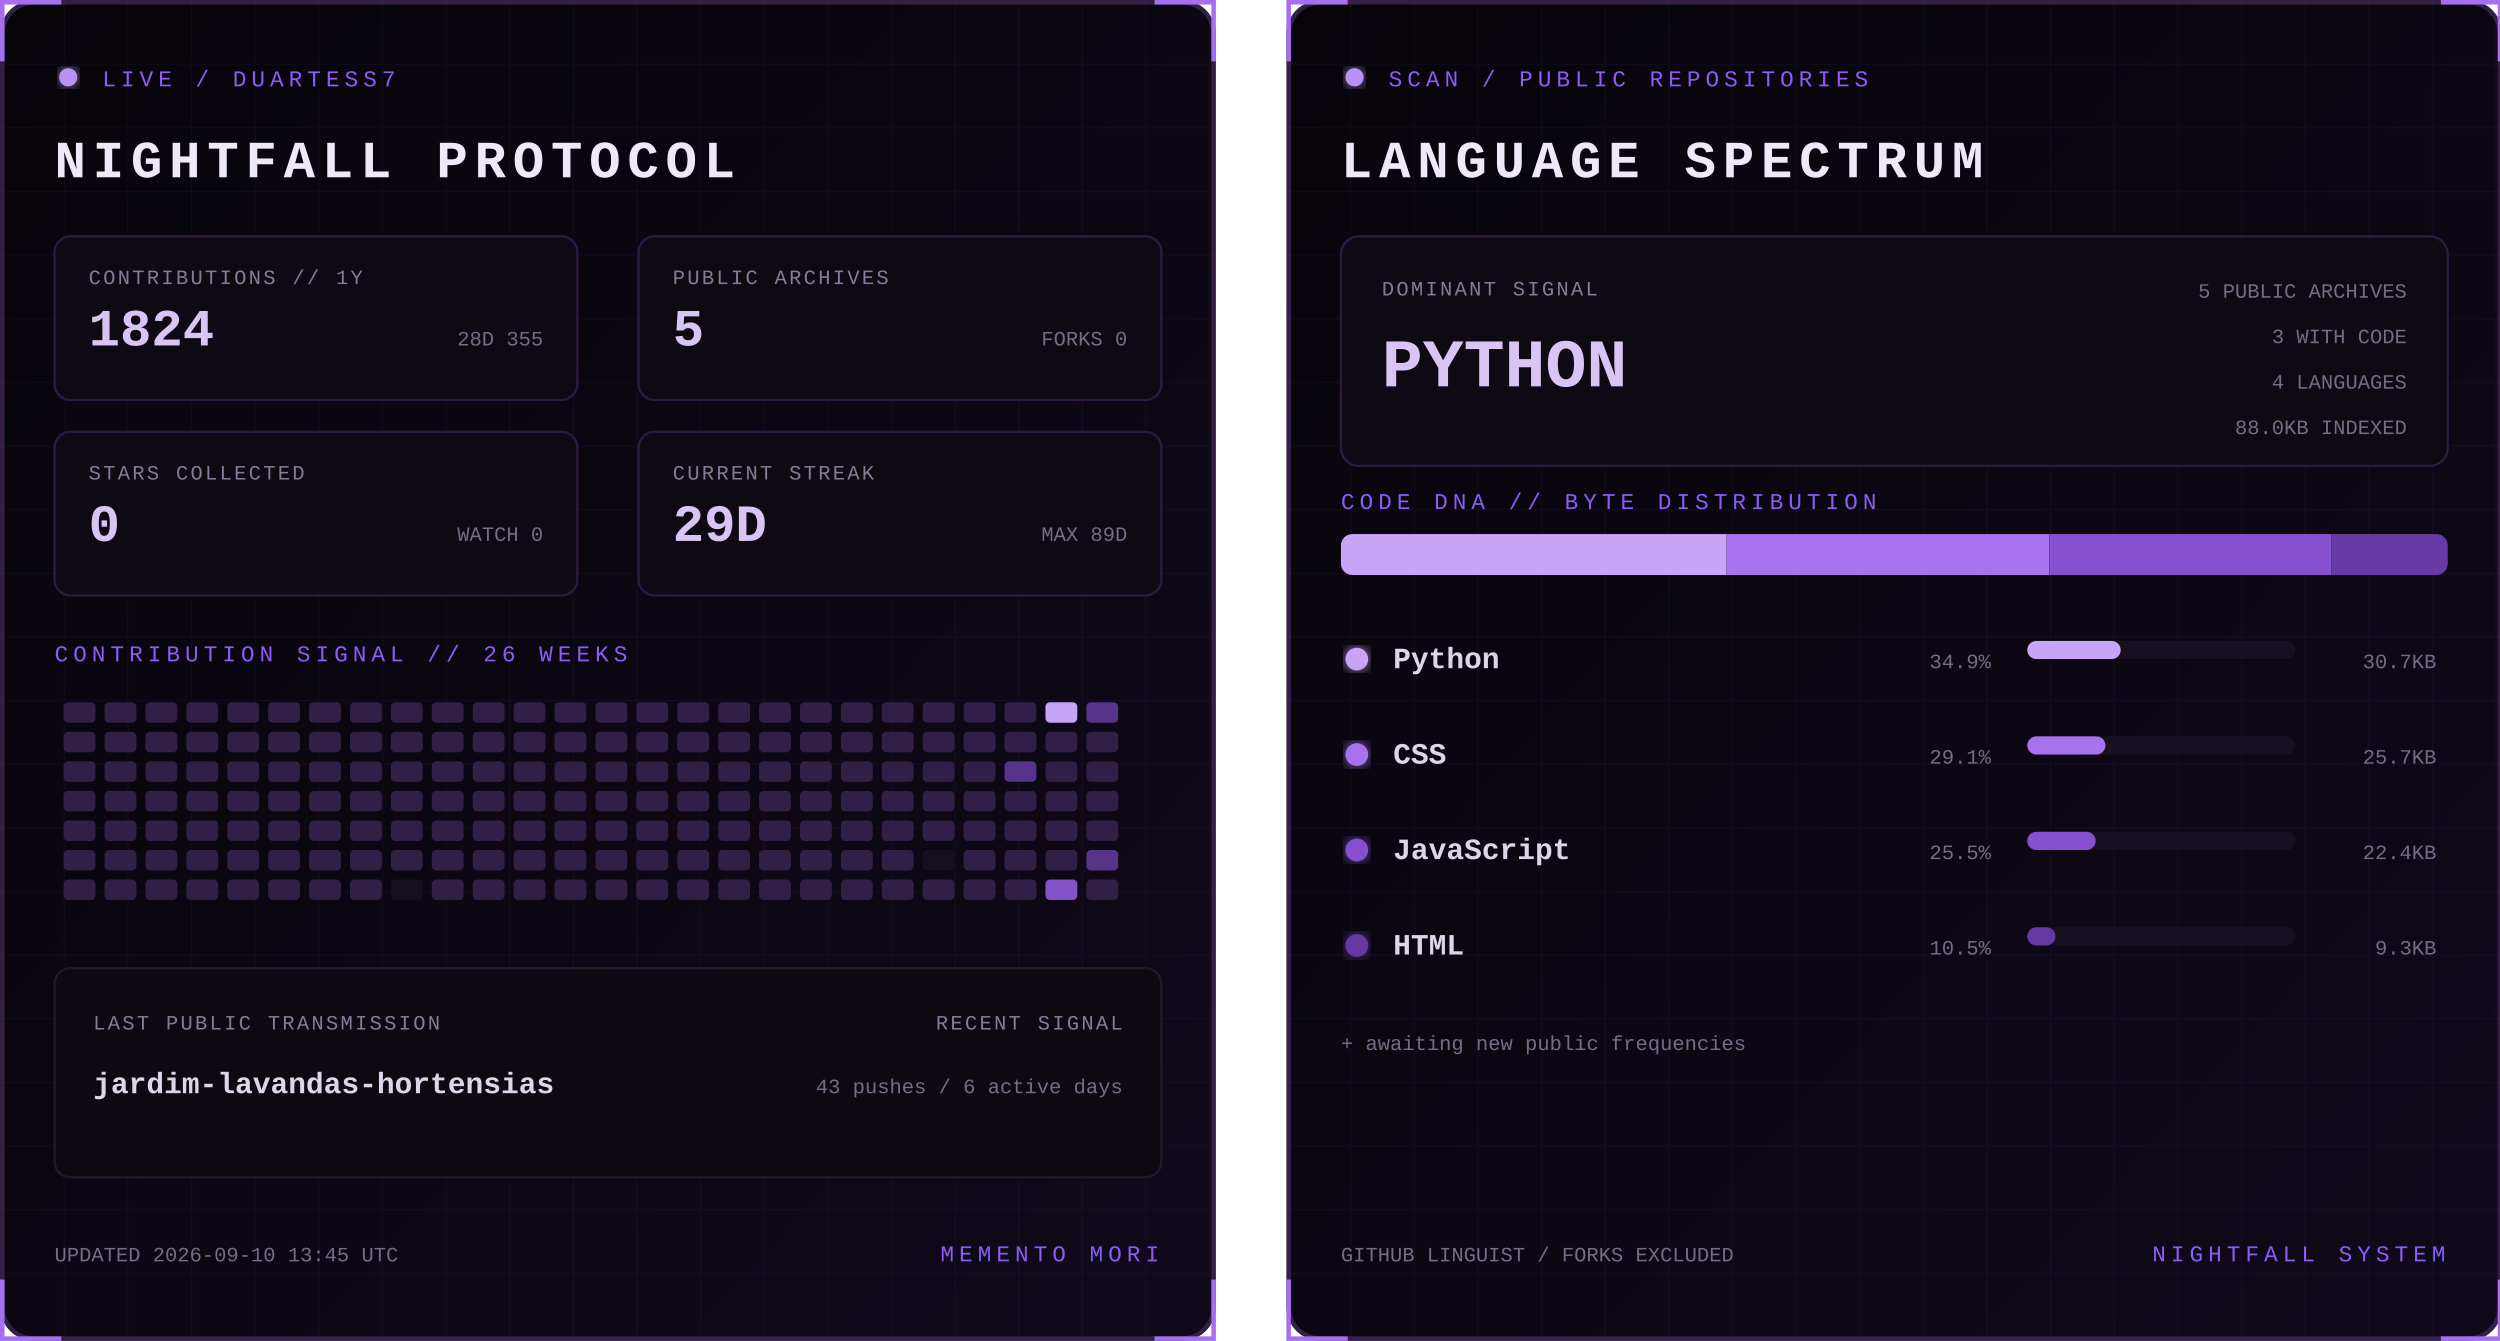
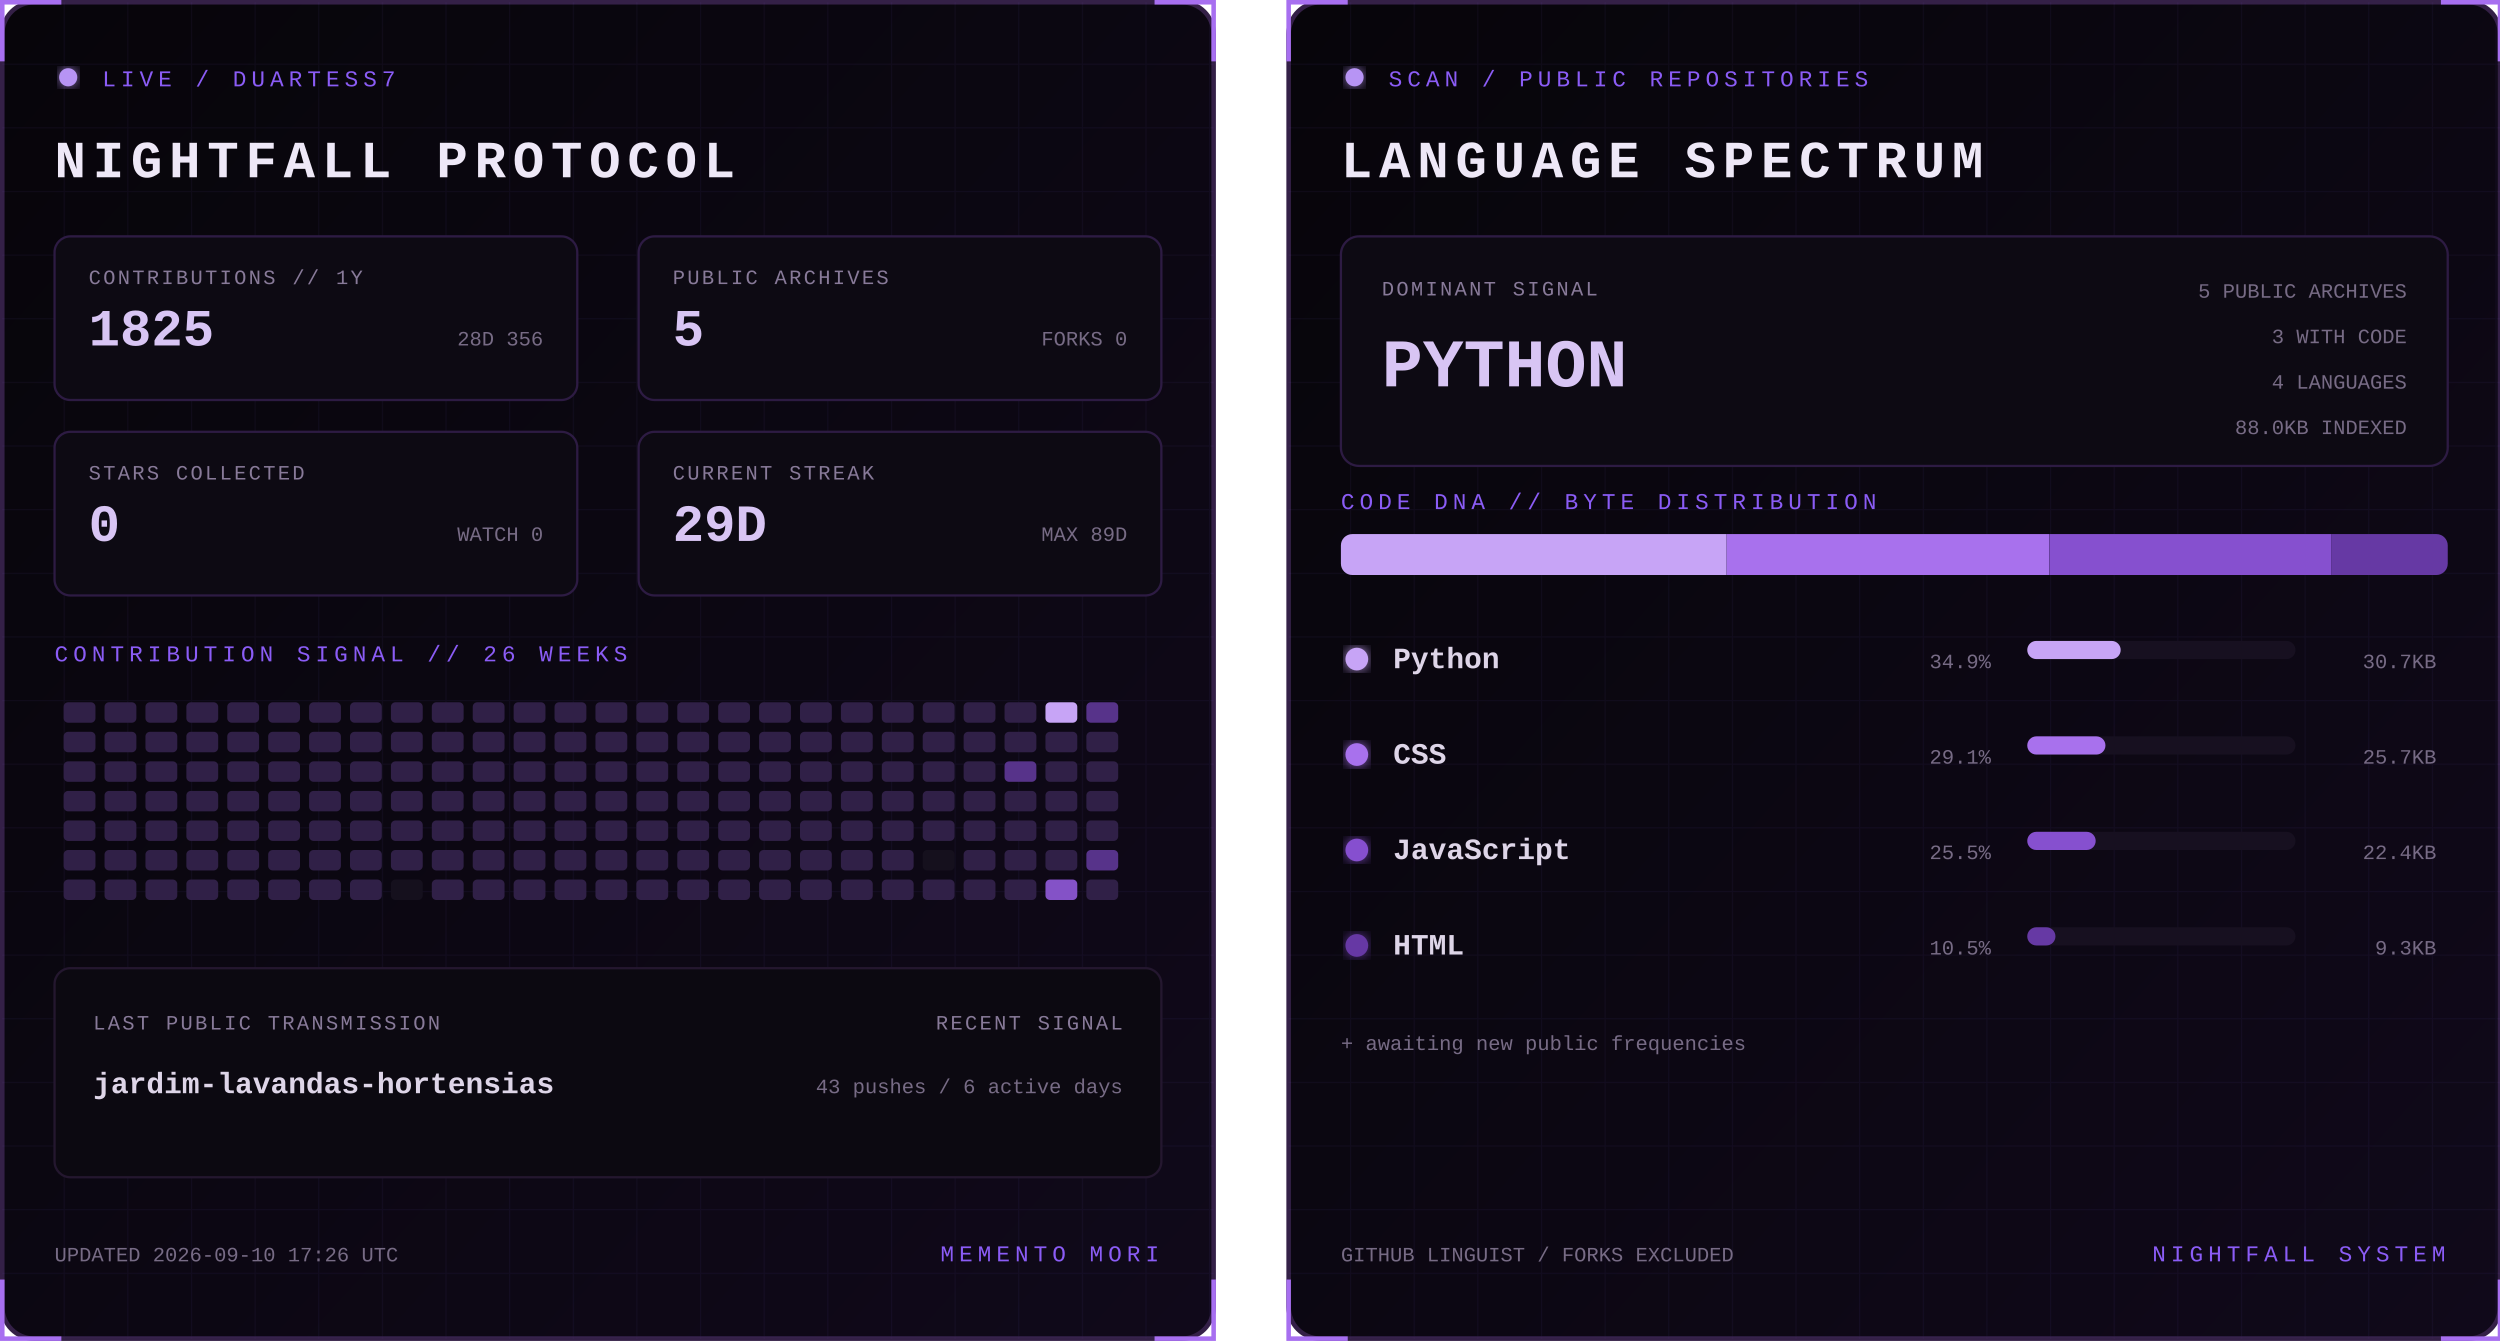
<svg xmlns="http://www.w3.org/2000/svg" width="1100" height="590" viewBox="0 0 1100 590" role="img" aria-labelledby="title desc">
  <defs>
    <linearGradient id="bg" x1="0" y1="0" x2="1" y2="1">
      <stop stop-color="#07050a" />
      <stop offset="1" stop-color="#10091a" />
    </linearGradient>
    <filter id="glow">
      <feGaussianBlur stdDeviation="3" result="b" />
      <feMerge>
        <feMergeNode in="b" />
        <feMergeNode in="SourceGraphic" />
      </feMerge>
    </filter>
    <pattern id="grid" width="28" height="28" patternUnits="userSpaceOnUse">
      <path d="M28 0H0V28" fill="none" stroke="#8b5cf6" stroke-opacity=".055" />
    </pattern>
    <clipPath id="dna">
      <rect x="24" y="235" width="487" height="18" rx="5" />
    </clipPath>
    <style>
      text { font-family: Consolas, 'Courier New', monospace; }
      .kicker { fill:#8b5cf6; font-size:10px; letter-spacing:2.2px; }
      .title { fill:#eee8f7; font-size:23px; font-weight:700; letter-spacing:3px; }
      .label { fill:#887a99; font-size:9px; letter-spacing:1px; }
      .stat { fill:#d8c5f4; font-size:23px; font-weight:700; }
      .detail,.pct { fill:#776b85; font-size:9px; }
      .lang { fill:#ded5e8; font-size:13px; font-weight:700; }
      .hero { fill:#d8c5f4; font-size:30px; font-weight:700; }
      .blink { animation:blink 1.6s step-end infinite; }
      @keyframes blink { 50% { opacity:.25 } }
    </style>
  </defs>
  <g>
    <rect x="1" y="1" width="533" height="588" rx="14" fill="url(#bg)" stroke="#342047" stroke-width="2" />
    <rect x="1" y="1" width="533" height="588" rx="14" fill="url(#grid)" />
    <path d="M27 1H1v26 M508 1h26v26 M534 563v26h-26 M27 589H1v-26" stroke="#a76ff0" stroke-width="2" fill="none" />
    <circle cx="30" cy="34" r="4" fill="#b794f4" filter="url(#glow)" class="blink" />
    <text x="45" y="38" class="kicker">LIVE / DUARTESS7</text>
    <text x="24" y="78" class="title">NIGHTFALL PROTOCOL</text>
    <g transform="translate(24 104)">
      <rect width="230" height="72" rx="7" fill="#0d0a13" stroke="#2d1b43" />
      <text x="15" y="21" class="label">CONTRIBUTIONS // 1Y</text>
-       <text x="15" y="48" class="stat">1824</text>
-       <text x="215" y="48" text-anchor="end" class="detail">28D 355</text>
+       <text x="15" y="48" class="stat">1825</text>
+       <text x="215" y="48" text-anchor="end" class="detail">28D 356</text>
    </g>
    <g transform="translate(281 104)">
      <rect width="230" height="72" rx="7" fill="#0d0a13" stroke="#2d1b43" />
      <text x="15" y="21" class="label">PUBLIC ARCHIVES</text>
      <text x="15" y="48" class="stat">5</text>
      <text x="215" y="48" text-anchor="end" class="detail">FORKS 0</text>
    </g>
    <g transform="translate(24 190)">
      <rect width="230" height="72" rx="7" fill="#0d0a13" stroke="#2d1b43" />
      <text x="15" y="21" class="label">STARS COLLECTED</text>
      <text x="15" y="48" class="stat">0</text>
      <text x="215" y="48" text-anchor="end" class="detail">WATCH 0</text>
    </g>
    <g transform="translate(281 190)">
      <rect width="230" height="72" rx="7" fill="#0d0a13" stroke="#2d1b43" />
      <text x="15" y="21" class="label">CURRENT STREAK</text>
      <text x="15" y="48" class="stat">29D</text>
      <text x="215" y="48" text-anchor="end" class="detail">MAX 89D</text>
    </g>
    <text x="24" y="291" class="kicker">CONTRIBUTION SIGNAL // 26 WEEKS</text>
    <g>
      <rect x="28" y="309" width="14" height="9" rx="2" fill="#302047" />
      <rect x="28" y="322" width="14" height="9" rx="2" fill="#302047" />
      <rect x="28" y="335" width="14" height="9" rx="2" fill="#302047" />
      <rect x="28" y="348" width="14" height="9" rx="2" fill="#302047" />
      <rect x="28" y="361" width="14" height="9" rx="2" fill="#302047" />
      <rect x="28" y="374" width="14" height="9" rx="2" fill="#302047" />
      <rect x="28" y="387" width="14" height="9" rx="2" fill="#302047" />
      <rect x="46" y="309" width="14" height="9" rx="2" fill="#302047" />
      <rect x="46" y="322" width="14" height="9" rx="2" fill="#302047" />
      <rect x="46" y="335" width="14" height="9" rx="2" fill="#302047" />
      <rect x="46" y="348" width="14" height="9" rx="2" fill="#302047" />
      <rect x="46" y="361" width="14" height="9" rx="2" fill="#302047" />
      <rect x="46" y="374" width="14" height="9" rx="2" fill="#302047" />
      <rect x="46" y="387" width="14" height="9" rx="2" fill="#302047" />
      <rect x="64" y="309" width="14" height="9" rx="2" fill="#302047" />
      <rect x="64" y="322" width="14" height="9" rx="2" fill="#302047" />
      <rect x="64" y="335" width="14" height="9" rx="2" fill="#302047" />
      <rect x="64" y="348" width="14" height="9" rx="2" fill="#302047" />
      <rect x="64" y="361" width="14" height="9" rx="2" fill="#302047" />
      <rect x="64" y="374" width="14" height="9" rx="2" fill="#302047" />
      <rect x="64" y="387" width="14" height="9" rx="2" fill="#302047" />
      <rect x="82" y="309" width="14" height="9" rx="2" fill="#302047" />
      <rect x="82" y="322" width="14" height="9" rx="2" fill="#302047" />
      <rect x="82" y="335" width="14" height="9" rx="2" fill="#302047" />
      <rect x="82" y="348" width="14" height="9" rx="2" fill="#302047" />
      <rect x="82" y="361" width="14" height="9" rx="2" fill="#302047" />
      <rect x="82" y="374" width="14" height="9" rx="2" fill="#302047" />
      <rect x="82" y="387" width="14" height="9" rx="2" fill="#302047" />
      <rect x="100" y="309" width="14" height="9" rx="2" fill="#302047" />
      <rect x="100" y="322" width="14" height="9" rx="2" fill="#302047" />
      <rect x="100" y="335" width="14" height="9" rx="2" fill="#302047" />
      <rect x="100" y="348" width="14" height="9" rx="2" fill="#302047" />
      <rect x="100" y="361" width="14" height="9" rx="2" fill="#302047" />
      <rect x="100" y="374" width="14" height="9" rx="2" fill="#302047" />
      <rect x="100" y="387" width="14" height="9" rx="2" fill="#302047" />
      <rect x="118" y="309" width="14" height="9" rx="2" fill="#302047" />
      <rect x="118" y="322" width="14" height="9" rx="2" fill="#302047" />
      <rect x="118" y="335" width="14" height="9" rx="2" fill="#302047" />
      <rect x="118" y="348" width="14" height="9" rx="2" fill="#302047" />
      <rect x="118" y="361" width="14" height="9" rx="2" fill="#302047" />
      <rect x="118" y="374" width="14" height="9" rx="2" fill="#302047" />
      <rect x="118" y="387" width="14" height="9" rx="2" fill="#302047" />
      <rect x="136" y="309" width="14" height="9" rx="2" fill="#302047" />
      <rect x="136" y="322" width="14" height="9" rx="2" fill="#302047" />
      <rect x="136" y="335" width="14" height="9" rx="2" fill="#302047" />
      <rect x="136" y="348" width="14" height="9" rx="2" fill="#302047" />
      <rect x="136" y="361" width="14" height="9" rx="2" fill="#302047" />
      <rect x="136" y="374" width="14" height="9" rx="2" fill="#302047" />
      <rect x="136" y="387" width="14" height="9" rx="2" fill="#302047" />
      <rect x="154" y="309" width="14" height="9" rx="2" fill="#302047" />
      <rect x="154" y="322" width="14" height="9" rx="2" fill="#302047" />
      <rect x="154" y="335" width="14" height="9" rx="2" fill="#302047" />
      <rect x="154" y="348" width="14" height="9" rx="2" fill="#302047" />
      <rect x="154" y="361" width="14" height="9" rx="2" fill="#302047" />
      <rect x="154" y="374" width="14" height="9" rx="2" fill="#302047" />
      <rect x="154" y="387" width="14" height="9" rx="2" fill="#302047" />
      <rect x="172" y="309" width="14" height="9" rx="2" fill="#302047" />
      <rect x="172" y="322" width="14" height="9" rx="2" fill="#302047" />
      <rect x="172" y="335" width="14" height="9" rx="2" fill="#302047" />
      <rect x="172" y="348" width="14" height="9" rx="2" fill="#302047" />
      <rect x="172" y="361" width="14" height="9" rx="2" fill="#302047" />
      <rect x="172" y="374" width="14" height="9" rx="2" fill="#302047" />
      <rect x="172" y="387" width="14" height="9" rx="2" fill="#15101d" />
      <rect x="190" y="309" width="14" height="9" rx="2" fill="#302047" />
      <rect x="190" y="322" width="14" height="9" rx="2" fill="#302047" />
      <rect x="190" y="335" width="14" height="9" rx="2" fill="#302047" />
      <rect x="190" y="348" width="14" height="9" rx="2" fill="#302047" />
      <rect x="190" y="361" width="14" height="9" rx="2" fill="#302047" />
      <rect x="190" y="374" width="14" height="9" rx="2" fill="#302047" />
      <rect x="190" y="387" width="14" height="9" rx="2" fill="#302047" />
      <rect x="208" y="309" width="14" height="9" rx="2" fill="#302047" />
      <rect x="208" y="322" width="14" height="9" rx="2" fill="#302047" />
      <rect x="208" y="335" width="14" height="9" rx="2" fill="#302047" />
      <rect x="208" y="348" width="14" height="9" rx="2" fill="#302047" />
      <rect x="208" y="361" width="14" height="9" rx="2" fill="#302047" />
      <rect x="208" y="374" width="14" height="9" rx="2" fill="#302047" />
      <rect x="208" y="387" width="14" height="9" rx="2" fill="#302047" />
      <rect x="226" y="309" width="14" height="9" rx="2" fill="#302047" />
      <rect x="226" y="322" width="14" height="9" rx="2" fill="#302047" />
      <rect x="226" y="335" width="14" height="9" rx="2" fill="#302047" />
      <rect x="226" y="348" width="14" height="9" rx="2" fill="#302047" />
      <rect x="226" y="361" width="14" height="9" rx="2" fill="#302047" />
      <rect x="226" y="374" width="14" height="9" rx="2" fill="#302047" />
      <rect x="226" y="387" width="14" height="9" rx="2" fill="#302047" />
      <rect x="244" y="309" width="14" height="9" rx="2" fill="#302047" />
      <rect x="244" y="322" width="14" height="9" rx="2" fill="#302047" />
      <rect x="244" y="335" width="14" height="9" rx="2" fill="#302047" />
      <rect x="244" y="348" width="14" height="9" rx="2" fill="#302047" />
      <rect x="244" y="361" width="14" height="9" rx="2" fill="#302047" />
      <rect x="244" y="374" width="14" height="9" rx="2" fill="#302047" />
      <rect x="244" y="387" width="14" height="9" rx="2" fill="#302047" />
      <rect x="262" y="309" width="14" height="9" rx="2" fill="#302047" />
      <rect x="262" y="322" width="14" height="9" rx="2" fill="#302047" />
      <rect x="262" y="335" width="14" height="9" rx="2" fill="#302047" />
      <rect x="262" y="348" width="14" height="9" rx="2" fill="#302047" />
      <rect x="262" y="361" width="14" height="9" rx="2" fill="#302047" />
      <rect x="262" y="374" width="14" height="9" rx="2" fill="#302047" />
      <rect x="262" y="387" width="14" height="9" rx="2" fill="#302047" />
      <rect x="280" y="309" width="14" height="9" rx="2" fill="#302047" />
      <rect x="280" y="322" width="14" height="9" rx="2" fill="#302047" />
      <rect x="280" y="335" width="14" height="9" rx="2" fill="#302047" />
      <rect x="280" y="348" width="14" height="9" rx="2" fill="#302047" />
      <rect x="280" y="361" width="14" height="9" rx="2" fill="#302047" />
      <rect x="280" y="374" width="14" height="9" rx="2" fill="#302047" />
      <rect x="280" y="387" width="14" height="9" rx="2" fill="#302047" />
      <rect x="298" y="309" width="14" height="9" rx="2" fill="#302047" />
      <rect x="298" y="322" width="14" height="9" rx="2" fill="#302047" />
      <rect x="298" y="335" width="14" height="9" rx="2" fill="#302047" />
      <rect x="298" y="348" width="14" height="9" rx="2" fill="#302047" />
      <rect x="298" y="361" width="14" height="9" rx="2" fill="#302047" />
      <rect x="298" y="374" width="14" height="9" rx="2" fill="#302047" />
      <rect x="298" y="387" width="14" height="9" rx="2" fill="#302047" />
      <rect x="316" y="309" width="14" height="9" rx="2" fill="#302047" />
      <rect x="316" y="322" width="14" height="9" rx="2" fill="#302047" />
      <rect x="316" y="335" width="14" height="9" rx="2" fill="#302047" />
      <rect x="316" y="348" width="14" height="9" rx="2" fill="#302047" />
      <rect x="316" y="361" width="14" height="9" rx="2" fill="#302047" />
      <rect x="316" y="374" width="14" height="9" rx="2" fill="#302047" />
      <rect x="316" y="387" width="14" height="9" rx="2" fill="#302047" />
      <rect x="334" y="309" width="14" height="9" rx="2" fill="#302047" />
      <rect x="334" y="322" width="14" height="9" rx="2" fill="#302047" />
      <rect x="334" y="335" width="14" height="9" rx="2" fill="#302047" />
      <rect x="334" y="348" width="14" height="9" rx="2" fill="#302047" />
      <rect x="334" y="361" width="14" height="9" rx="2" fill="#302047" />
      <rect x="334" y="374" width="14" height="9" rx="2" fill="#302047" />
      <rect x="334" y="387" width="14" height="9" rx="2" fill="#302047" />
      <rect x="352" y="309" width="14" height="9" rx="2" fill="#302047" />
      <rect x="352" y="322" width="14" height="9" rx="2" fill="#302047" />
      <rect x="352" y="335" width="14" height="9" rx="2" fill="#302047" />
      <rect x="352" y="348" width="14" height="9" rx="2" fill="#302047" />
      <rect x="352" y="361" width="14" height="9" rx="2" fill="#302047" />
      <rect x="352" y="374" width="14" height="9" rx="2" fill="#302047" />
      <rect x="352" y="387" width="14" height="9" rx="2" fill="#302047" />
      <rect x="370" y="309" width="14" height="9" rx="2" fill="#302047" />
      <rect x="370" y="322" width="14" height="9" rx="2" fill="#302047" />
      <rect x="370" y="335" width="14" height="9" rx="2" fill="#302047" />
      <rect x="370" y="348" width="14" height="9" rx="2" fill="#302047" />
      <rect x="370" y="361" width="14" height="9" rx="2" fill="#302047" />
      <rect x="370" y="374" width="14" height="9" rx="2" fill="#302047" />
      <rect x="370" y="387" width="14" height="9" rx="2" fill="#302047" />
      <rect x="388" y="309" width="14" height="9" rx="2" fill="#302047" />
      <rect x="388" y="322" width="14" height="9" rx="2" fill="#302047" />
      <rect x="388" y="335" width="14" height="9" rx="2" fill="#302047" />
      <rect x="388" y="348" width="14" height="9" rx="2" fill="#302047" />
      <rect x="388" y="361" width="14" height="9" rx="2" fill="#302047" />
      <rect x="388" y="374" width="14" height="9" rx="2" fill="#302047" />
      <rect x="388" y="387" width="14" height="9" rx="2" fill="#302047" />
      <rect x="406" y="309" width="14" height="9" rx="2" fill="#302047" />
      <rect x="406" y="322" width="14" height="9" rx="2" fill="#302047" />
      <rect x="406" y="335" width="14" height="9" rx="2" fill="#302047" />
      <rect x="406" y="348" width="14" height="9" rx="2" fill="#302047" />
      <rect x="406" y="361" width="14" height="9" rx="2" fill="#302047" />
      <rect x="406" y="374" width="14" height="9" rx="2" fill="#15101d" />
      <rect x="406" y="387" width="14" height="9" rx="2" fill="#302047" />
      <rect x="424" y="309" width="14" height="9" rx="2" fill="#302047" />
      <rect x="424" y="322" width="14" height="9" rx="2" fill="#302047" />
      <rect x="424" y="335" width="14" height="9" rx="2" fill="#302047" />
      <rect x="424" y="348" width="14" height="9" rx="2" fill="#302047" />
      <rect x="424" y="361" width="14" height="9" rx="2" fill="#302047" />
      <rect x="424" y="374" width="14" height="9" rx="2" fill="#302047" />
      <rect x="424" y="387" width="14" height="9" rx="2" fill="#302047" />
      <rect x="442" y="309" width="14" height="9" rx="2" fill="#302047" />
      <rect x="442" y="322" width="14" height="9" rx="2" fill="#302047" />
      <rect x="442" y="335" width="14" height="9" rx="2" fill="#57338a" />
      <rect x="442" y="348" width="14" height="9" rx="2" fill="#302047" />
      <rect x="442" y="361" width="14" height="9" rx="2" fill="#302047" />
      <rect x="442" y="374" width="14" height="9" rx="2" fill="#302047" />
      <rect x="442" y="387" width="14" height="9" rx="2" fill="#302047" />
      <rect x="460" y="309" width="14" height="9" rx="2" fill="#c7a4f6" />
      <rect x="460" y="322" width="14" height="9" rx="2" fill="#302047" />
      <rect x="460" y="335" width="14" height="9" rx="2" fill="#302047" />
      <rect x="460" y="348" width="14" height="9" rx="2" fill="#302047" />
      <rect x="460" y="361" width="14" height="9" rx="2" fill="#302047" />
      <rect x="460" y="374" width="14" height="9" rx="2" fill="#302047" />
      <rect x="460" y="387" width="14" height="9" rx="2" fill="#8452c7" />
      <rect x="478" y="309" width="14" height="9" rx="2" fill="#57338a" />
      <rect x="478" y="322" width="14" height="9" rx="2" fill="#302047" />
      <rect x="478" y="335" width="14" height="9" rx="2" fill="#302047" />
      <rect x="478" y="348" width="14" height="9" rx="2" fill="#302047" />
      <rect x="478" y="361" width="14" height="9" rx="2" fill="#302047" />
      <rect x="478" y="374" width="14" height="9" rx="2" fill="#57338a" />
      <rect x="478" y="387" width="14" height="9" rx="2" fill="#302047" />
    </g>
    <rect x="24" y="426" width="487" height="92" rx="7" fill="#0c0911" stroke="#24172f" />
    <text x="41" y="453" class="label">LAST PUBLIC TRANSMISSION</text>
    <text x="41" y="481" class="lang">jardim-lavandas-hortensias</text>
    <text x="494" y="453" text-anchor="end" class="label">RECENT SIGNAL</text>
    <text x="494" y="481" text-anchor="end" class="detail">43 pushes / 6 active days</text>
-     <text x="24" y="555" class="detail">UPDATED 2026-09-10 13:45 UTC</text>
+     <text x="24" y="555" class="detail">UPDATED 2026-09-10 17:26 UTC</text>
    <text x="510" y="555" text-anchor="end" class="kicker">MEMENTO MORI</text>
  </g>
  <g transform="translate(566)">
    <rect x="1" y="1" width="533" height="588" rx="14" fill="url(#bg)" stroke="#342047" stroke-width="2" />
    <rect x="1" y="1" width="533" height="588" rx="14" fill="url(#grid)" />
    <path d="M27 1H1v26 M508 1h26v26 M534 563v26h-26 M27 589H1v-26" stroke="#a76ff0" stroke-width="2" fill="none" />
    <circle cx="30" cy="34" r="4" fill="#b794f4" filter="url(#glow)" class="blink" />
    <text x="45" y="38" class="kicker">SCAN / PUBLIC REPOSITORIES</text>
    <text x="24" y="78" class="title">LANGUAGE SPECTRUM</text>
    <rect x="24" y="104" width="487" height="101" rx="8" fill="#0d0a13" stroke="#2d1b43" />
    <text x="42" y="130" class="label">DOMINANT SIGNAL</text>
    <text x="42" y="170" class="hero">PYTHON</text>
    <text x="493" y="131" text-anchor="end" class="detail">5 PUBLIC ARCHIVES</text>
    <text x="493" y="151" text-anchor="end" class="detail">3 WITH CODE</text>
    <text x="493" y="171" text-anchor="end" class="detail">4 LANGUAGES</text>
    <text x="493" y="191" text-anchor="end" class="detail">88.0KB INDEXED</text>
    <text x="24" y="224" class="kicker">CODE DNA // BYTE DISTRIBUTION</text>
    <rect x="24" y="235" width="487" height="18" rx="5" fill="#171020" />
    <g clip-path="url(#dna)">
      <rect x="24.0" y="235" width="169.7" height="18" fill="#c7a4f6" />
      <rect x="193.7" y="235" width="141.9" height="18" fill="#a871ed" />
      <rect x="335.7" y="235" width="124.0" height="18" fill="#8650cf" />
      <rect x="459.7" y="235" width="51.3" height="18" fill="#6639a4" />
    </g>
    <circle cx="31" cy="290" r="5" fill="#c7a4f6" filter="url(#glow)" />
    <text x="47" y="294" class="lang">Python</text>
    <text x="310" y="294" text-anchor="end" class="pct">34.9%</text>
    <rect x="326" y="282" width="118" height="8" rx="4" fill="#171020" />
    <rect x="326" y="282" width="41.1" height="8" rx="4" fill="#c7a4f6" />
    <text x="506" y="294" text-anchor="end" class="detail">30.7KB</text>
    <circle cx="31" cy="332" r="5" fill="#a871ed" filter="url(#glow)" />
    <text x="47" y="336" class="lang">CSS</text>
    <text x="310" y="336" text-anchor="end" class="pct">29.1%</text>
    <rect x="326" y="324" width="118" height="8" rx="4" fill="#171020" />
    <rect x="326" y="324" width="34.4" height="8" rx="4" fill="#a871ed" />
    <text x="506" y="336" text-anchor="end" class="detail">25.7KB</text>
    <circle cx="31" cy="374" r="5" fill="#8650cf" filter="url(#glow)" />
    <text x="47" y="378" class="lang">JavaScript</text>
    <text x="310" y="378" text-anchor="end" class="pct">25.5%</text>
    <rect x="326" y="366" width="118" height="8" rx="4" fill="#171020" />
    <rect x="326" y="366" width="30.1" height="8" rx="4" fill="#8650cf" />
    <text x="506" y="378" text-anchor="end" class="detail">22.4KB</text>
    <circle cx="31" cy="416" r="5" fill="#6639a4" filter="url(#glow)" />
    <text x="47" y="420" class="lang">HTML</text>
    <text x="310" y="420" text-anchor="end" class="pct">10.5%</text>
    <rect x="326" y="408" width="118" height="8" rx="4" fill="#171020" />
    <rect x="326" y="408" width="12.4" height="8" rx="4" fill="#6639a4" />
    <text x="506" y="420" text-anchor="end" class="detail">9.3KB</text>
    <text x="24" y="462" class="detail">+ awaiting new public frequencies</text>
    <text x="24" y="555" class="detail">GITHUB LINGUIST / FORKS EXCLUDED</text>
    <text x="510" y="555" text-anchor="end" class="kicker">NIGHTFALL SYSTEM</text>
  </g>
</svg>
